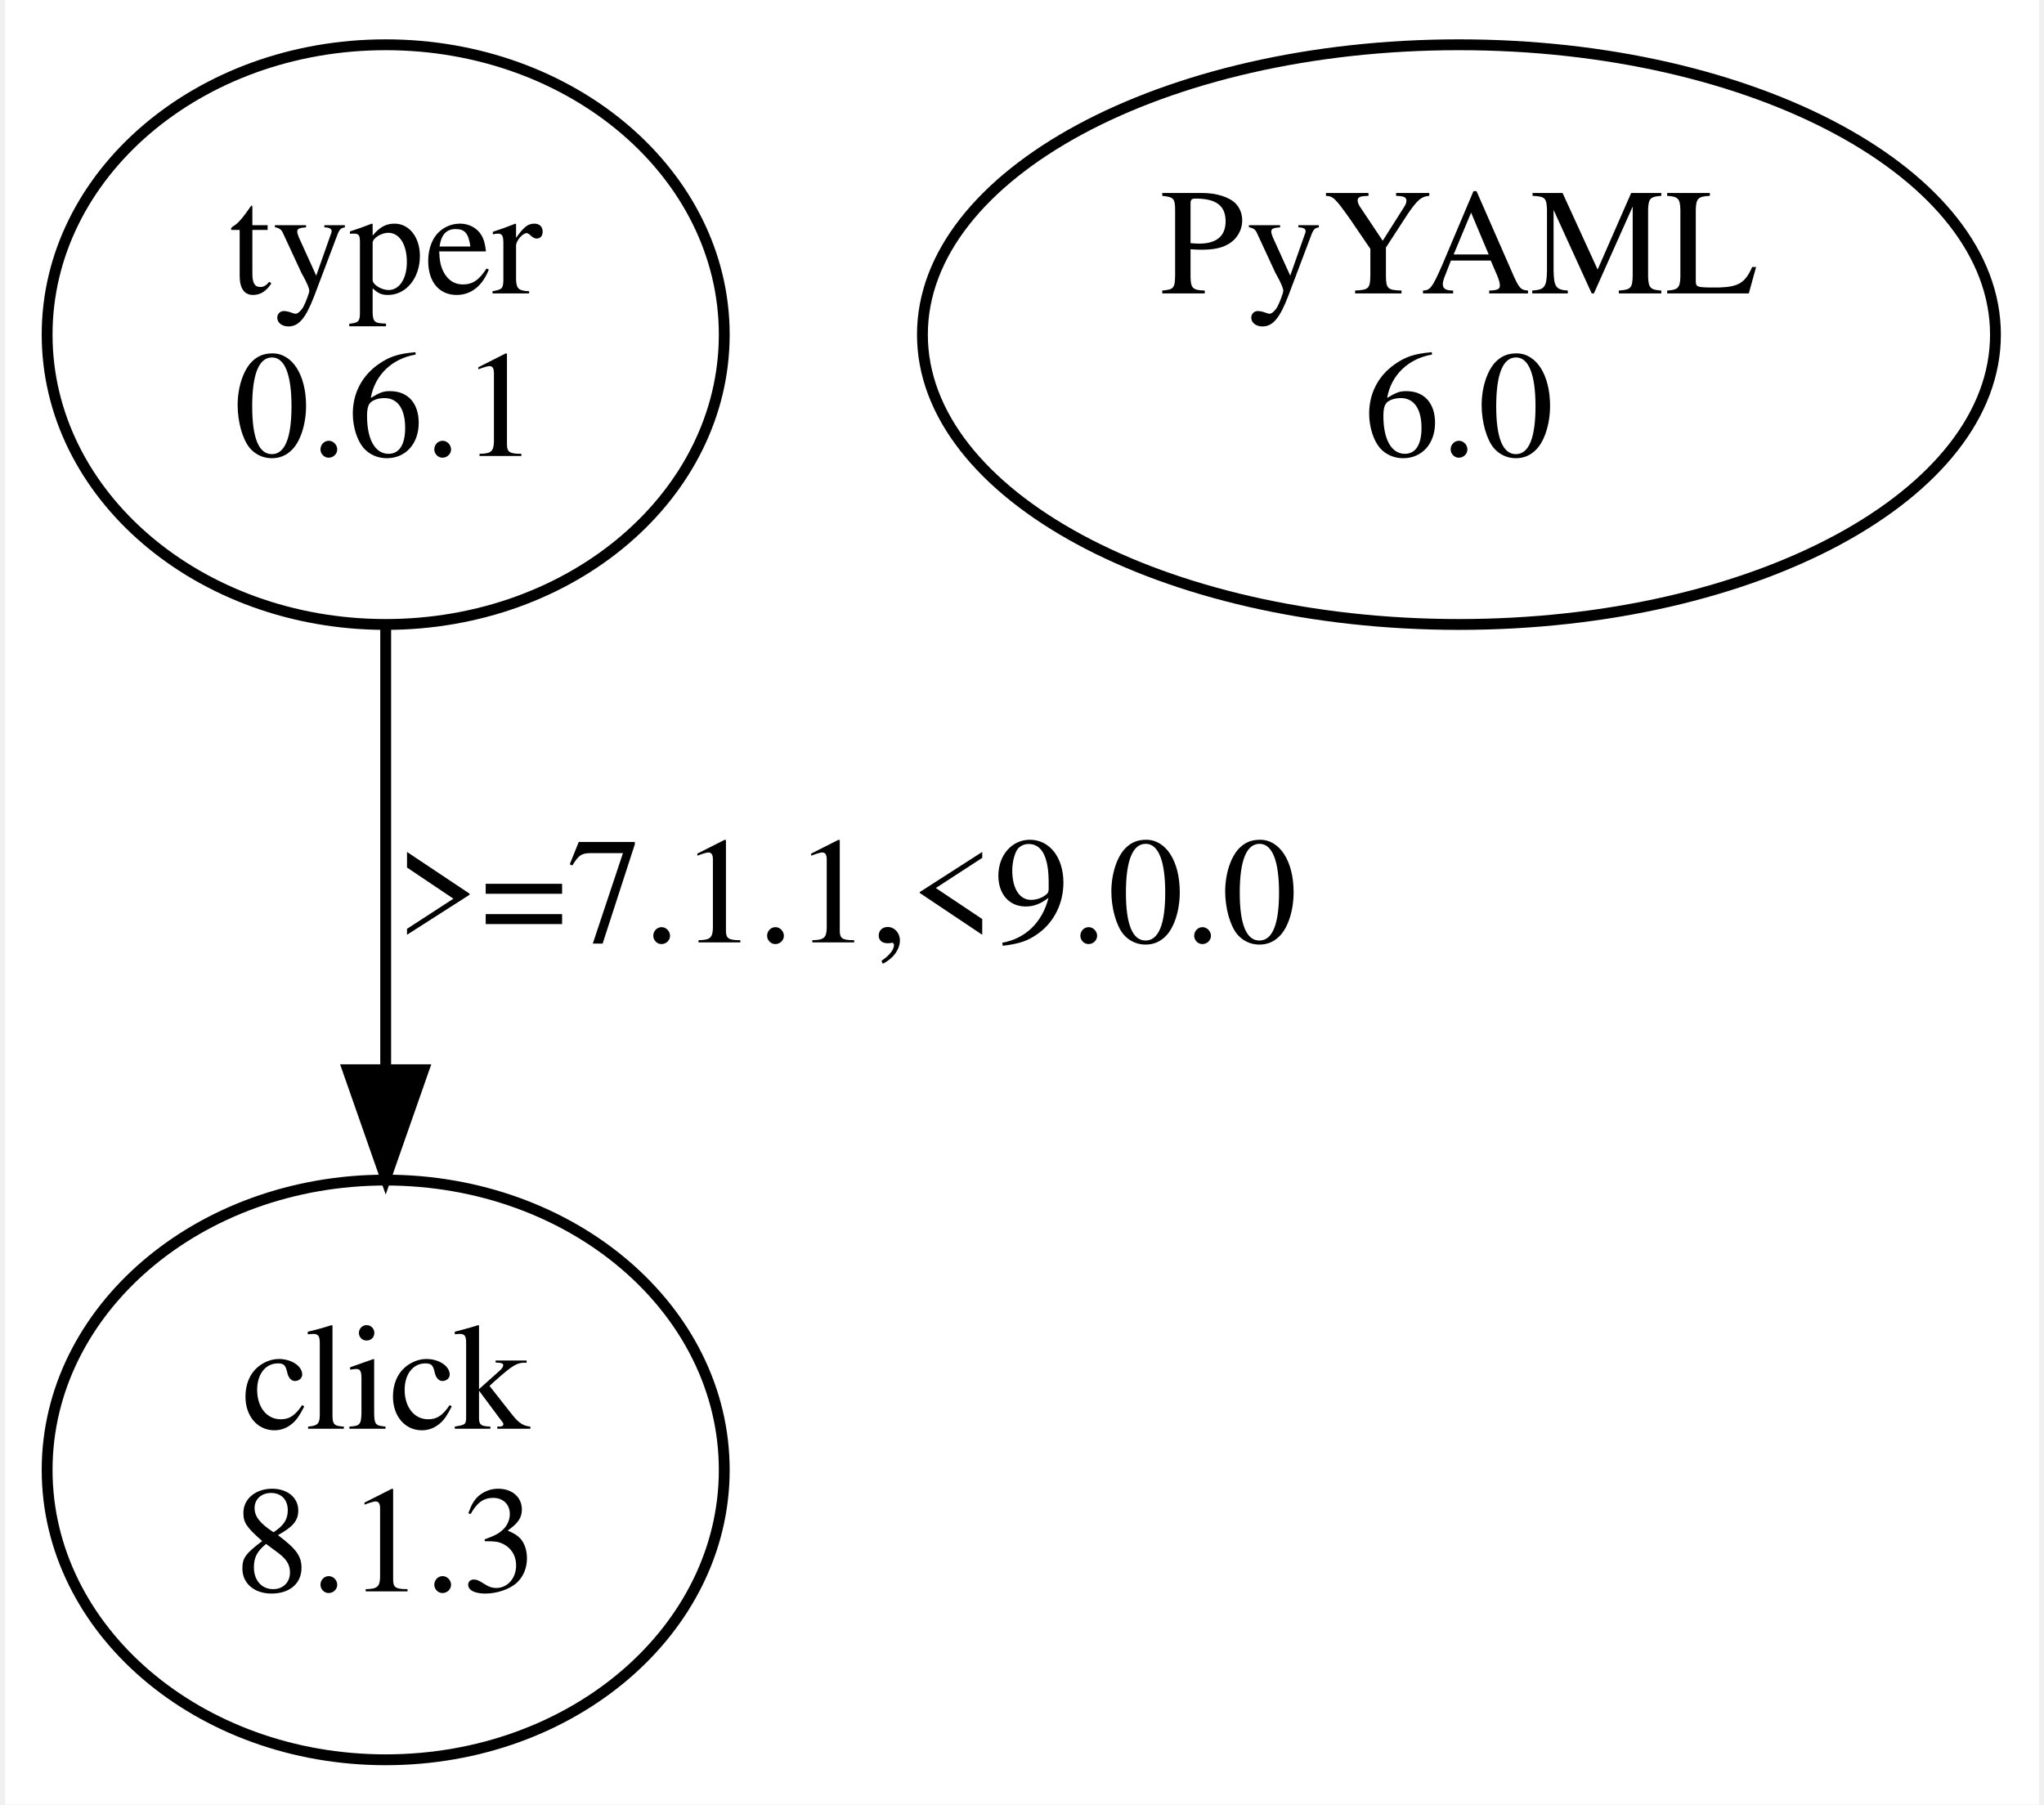
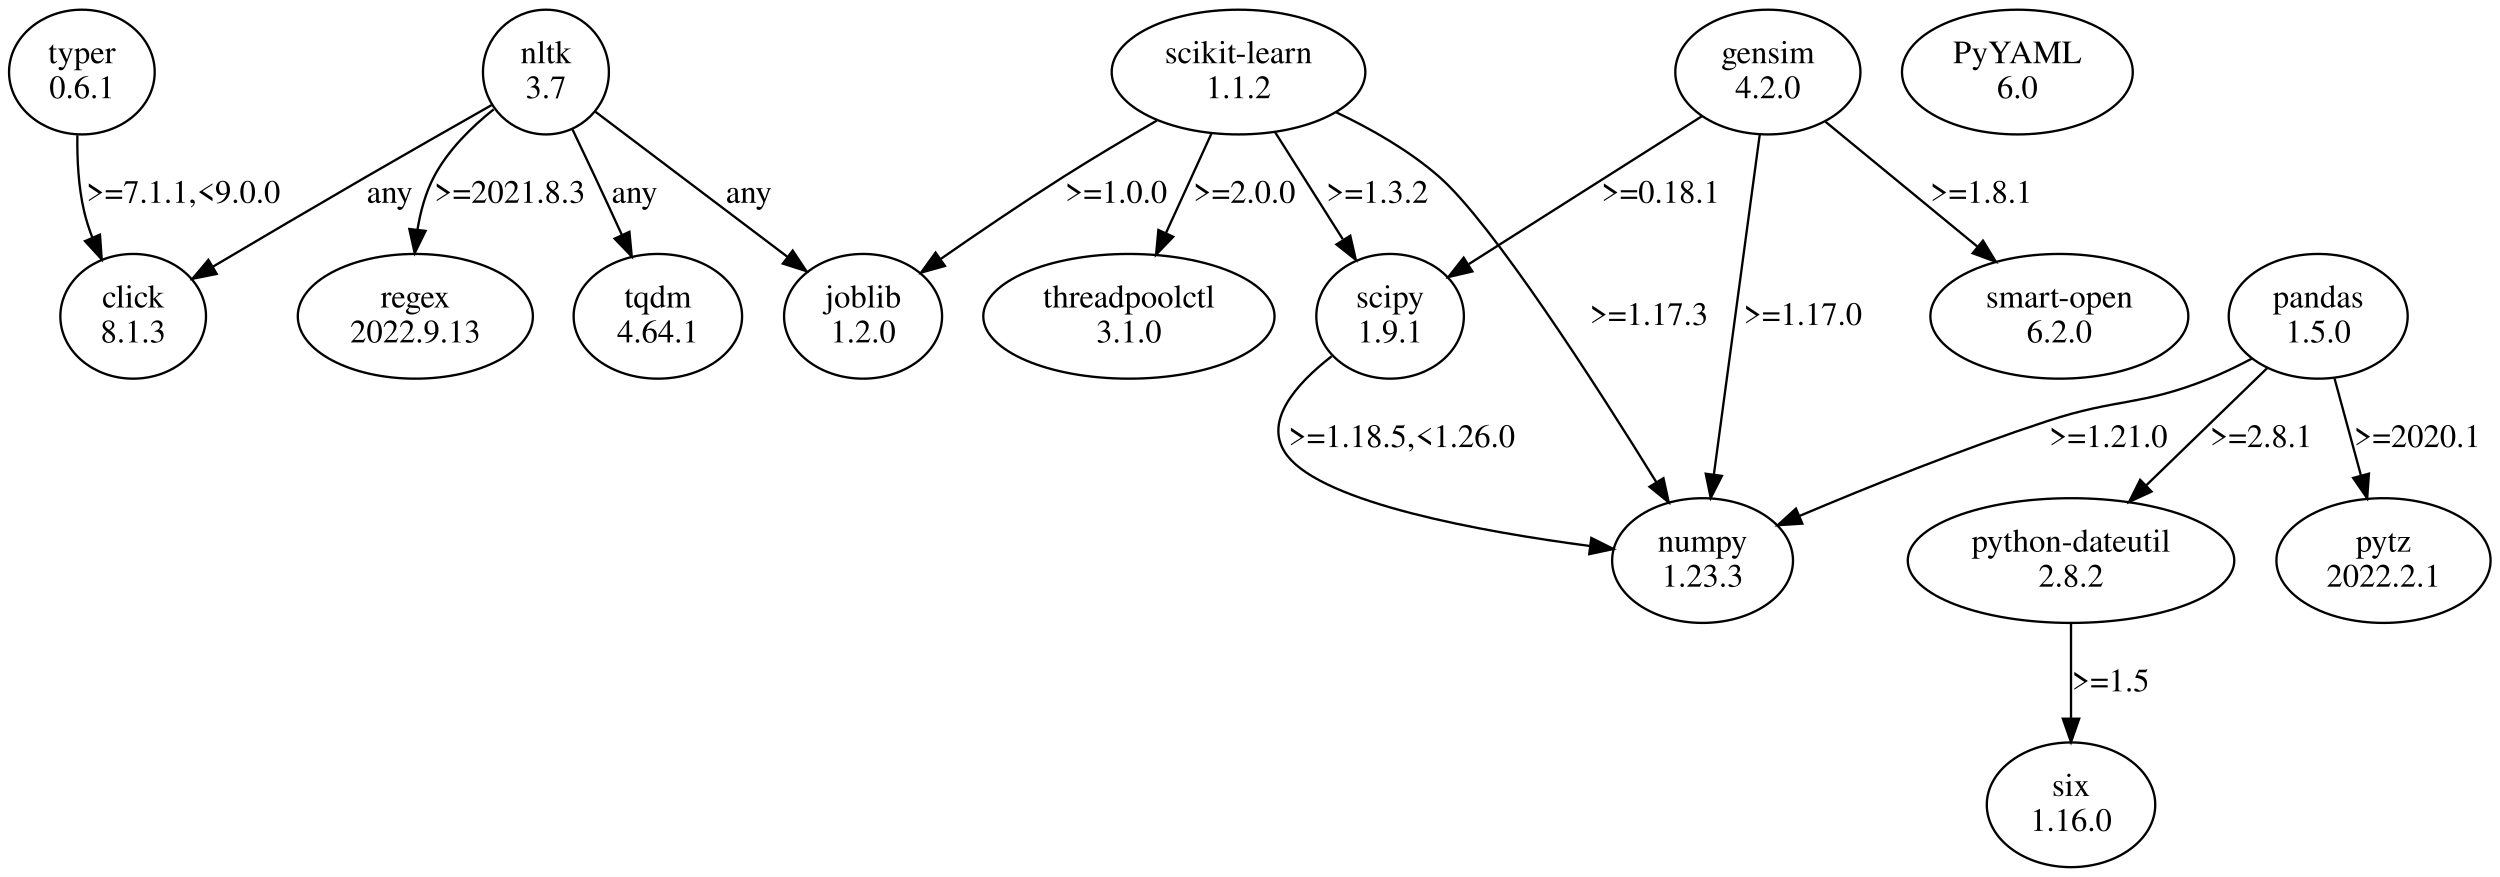
- <svg xmlns="http://www.w3.org/2000/svg" width="188pt" height="166pt" viewBox="0.00 0.00 187.61 166.48">
-   <g id="graph0" class="graph" transform="scale(1 1) rotate(0) translate(4 162.48)">
-     <polygon fill="white" stroke="none" points="-4,4 -4,-162.48 183.61,-162.48 183.61,4 -4,4" />
+ <svg xmlns="http://www.w3.org/2000/svg" width="1072pt" height="376pt" viewBox="0.00 0.00 1072.07 375.96">
+   <g id="graph0" class="graph" transform="scale(1 1) rotate(0) translate(4 371.96)">
+     <polygon fill="white" stroke="none" points="-4,4 -4,-371.96 1068.07,-371.96 1068.07,4 -4,4" />
    <g id="node1" class="node">
-       <ellipse fill="none" stroke="black" cx="31.11" cy="-131.61" rx="31.23" ry="26.74" />
-       <text text-anchor="middle" x="31.11" y="-135.41" font-family="Times,serif" font-size="14.00">typer</text>
-       <text text-anchor="middle" x="31.11" y="-120.41" font-family="Times,serif" font-size="14.00">0.6.1</text>
+       <ellipse fill="none" stroke="black" cx="31.11" cy="-341.09" rx="31.23" ry="26.74" />
+       <text text-anchor="middle" x="31.11" y="-344.89" font-family="Times,serif" font-size="14.00">typer</text>
+       <text text-anchor="middle" x="31.11" y="-329.89" font-family="Times,serif" font-size="14.00">0.6.1</text>
    </g>
    <g id="node2" class="node">
-       <ellipse fill="none" stroke="black" cx="31.11" cy="-26.87" rx="31.23" ry="26.74" />
-       <text text-anchor="middle" x="31.11" y="-30.67" font-family="Times,serif" font-size="14.00">click</text>
-       <text text-anchor="middle" x="31.11" y="-15.67" font-family="Times,serif" font-size="14.00">8.1.3</text>
+       <ellipse fill="none" stroke="black" cx="53.11" cy="-236.35" rx="31.23" ry="26.74" />
+       <text text-anchor="middle" x="53.11" y="-240.15" font-family="Times,serif" font-size="14.00">click</text>
+       <text text-anchor="middle" x="53.11" y="-225.15" font-family="Times,serif" font-size="14.00">8.1.3</text>
    </g>
    <g id="edge1" class="edge">
-       <path fill="none" stroke="black" d="M31.11,-104.68C31.11,-92.4 31.11,-77.51 31.11,-64.12" />
-       <polygon fill="black" stroke="black" points="34.61,-63.79 31.11,-53.79 27.61,-63.79 34.61,-63.79" />
-       <text text-anchor="middle" x="73.61" y="-75.54" font-family="Times,serif" font-size="14.00">&gt;=7.1.1,&lt;9.0.0</text>
+       <path fill="none" stroke="black" d="M29.18,-314C29.03,-303.67 29.62,-291.77 32.11,-281.22 32.98,-277.55 34.18,-273.83 35.57,-270.19" />
+       <polygon fill="black" stroke="black" points="38.87,-271.37 39.62,-260.8 32.45,-268.6 38.87,-271.37" />
+       <text text-anchor="middle" x="74.61" y="-285.02" font-family="Times,serif" font-size="14.00">&gt;=7.1.1,&lt;9.0.0</text>
    </g>
    <g id="node3" class="node">
-       <ellipse fill="none" stroke="black" cx="130.11" cy="-131.61" rx="49.49" ry="26.74" />
-       <text text-anchor="middle" x="130.11" y="-135.41" font-family="Times,serif" font-size="14.00">PyYAML</text>
-       <text text-anchor="middle" x="130.11" y="-120.41" font-family="Times,serif" font-size="14.00">6.0</text>
+       <ellipse fill="none" stroke="black" cx="527.11" cy="-341.09" rx="54.39" ry="26.74" />
+       <text text-anchor="middle" x="527.11" y="-344.89" font-family="Times,serif" font-size="14.00">scikit-learn</text>
+       <text text-anchor="middle" x="527.11" y="-329.89" font-family="Times,serif" font-size="14.00">1.1.2</text>
+     </g>
+     <g id="node4" class="node">
+       <ellipse fill="none" stroke="black" cx="480.11" cy="-236.35" rx="62.45" ry="26.74" />
+       <text text-anchor="middle" x="480.11" y="-240.15" font-family="Times,serif" font-size="14.00">threadpoolctl</text>
+       <text text-anchor="middle" x="480.11" y="-225.15" font-family="Times,serif" font-size="14.00">3.1.0</text>
+     </g>
+     <g id="edge2" class="edge">
+       <path fill="none" stroke="black" d="M515.49,-314.69C509.62,-301.85 502.4,-286.07 496.02,-272.12" />
+       <polygon fill="black" stroke="black" points="499.1,-270.45 491.76,-262.81 492.74,-273.36 499.1,-270.45" />
+       <text text-anchor="middle" x="529.61" y="-285.02" font-family="Times,serif" font-size="14.00">&gt;=2.0.0</text>
+     </g>
+     <g id="node5" class="node">
+       <ellipse fill="none" stroke="black" cx="726.11" cy="-131.61" rx="38.78" ry="26.74" />
+       <text text-anchor="middle" x="726.11" y="-135.41" font-family="Times,serif" font-size="14.00">numpy</text>
+       <text text-anchor="middle" x="726.11" y="-120.41" font-family="Times,serif" font-size="14.00">1.23.3</text>
+     </g>
+     <g id="edge3" class="edge">
+       <path fill="none" stroke="black" d="M569.07,-323.79C583.98,-316.73 600.25,-307.48 613.11,-296.22 635.86,-276.31 680.38,-207.06 706.23,-165.3" />
+       <polygon fill="black" stroke="black" points="709.33,-166.93 711.6,-156.58 703.37,-163.26 709.33,-166.93" />
+       <text text-anchor="middle" x="703.11" y="-232.65" font-family="Times,serif" font-size="14.00">&gt;=1.17.3</text>
+     </g>
+     <g id="node6" class="node">
+       <ellipse fill="none" stroke="black" cx="592.11" cy="-236.35" rx="31.64" ry="26.74" />
+       <text text-anchor="middle" x="592.11" y="-240.15" font-family="Times,serif" font-size="14.00">scipy</text>
+       <text text-anchor="middle" x="592.11" y="-225.15" font-family="Times,serif" font-size="14.00">1.9.1</text>
+     </g>
+     <g id="edge4" class="edge">
+       <path fill="none" stroke="black" d="M542.85,-315.22C551.56,-301.45 562.48,-284.18 571.83,-269.41" />
+       <polygon fill="black" stroke="black" points="575.03,-270.91 577.41,-260.58 569.11,-267.16 575.03,-270.91" />
+       <text text-anchor="middle" x="586.61" y="-285.02" font-family="Times,serif" font-size="14.00">&gt;=1.3.2</text>
+     </g>
+     <g id="node7" class="node">
+       <ellipse fill="none" stroke="black" cx="366.11" cy="-236.35" rx="33.88" ry="26.74" />
+       <text text-anchor="middle" x="366.11" y="-240.15" font-family="Times,serif" font-size="14.00">joblib</text>
+       <text text-anchor="middle" x="366.11" y="-225.15" font-family="Times,serif" font-size="14.00">1.2.0</text>
+     </g>
+     <g id="edge5" class="edge">
+       <path fill="none" stroke="black" d="M492.08,-320.29C479.37,-312.92 464.98,-304.37 452.11,-296.22 434.45,-285.03 415.2,-271.94 399.4,-260.95" />
+       <polygon fill="black" stroke="black" points="401.21,-257.95 391.01,-255.09 397.2,-263.68 401.21,-257.95" />
+       <text text-anchor="middle" x="474.61" y="-285.02" font-family="Times,serif" font-size="14.00">&gt;=1.0.0</text>
+     </g>
+     <g id="edge6" class="edge">
+       <path fill="none" stroke="black" d="M567.06,-219.21C551.7,-207.3 536.94,-190.74 548.11,-176.48 563.98,-156.23 630.77,-144.06 677.86,-137.84" />
+       <polygon fill="black" stroke="black" points="678.4,-141.3 687.87,-136.57 677.51,-134.36 678.4,-141.3" />
+       <text text-anchor="middle" x="597.11" y="-180.28" font-family="Times,serif" font-size="14.00">&gt;=1.18.5,&lt;1.26.0</text>
+     </g>
+     <g id="node8" class="node">
+       <ellipse fill="none" stroke="black" cx="861.11" cy="-341.09" rx="49.49" ry="26.74" />
+       <text text-anchor="middle" x="861.11" y="-344.89" font-family="Times,serif" font-size="14.00">PyYAML</text>
+       <text text-anchor="middle" x="861.11" y="-329.89" font-family="Times,serif" font-size="14.00">6.0</text>
+     </g>
+     <g id="node9" class="node">
+       <ellipse fill="none" stroke="black" cx="990.11" cy="-236.35" rx="38.37" ry="26.74" />
+       <text text-anchor="middle" x="990.11" y="-240.15" font-family="Times,serif" font-size="14.00">pandas</text>
+       <text text-anchor="middle" x="990.11" y="-225.15" font-family="Times,serif" font-size="14.00">1.5.0</text>
+     </g>
+     <g id="edge7" class="edge">
+       <path fill="none" stroke="black" d="M961.58,-218.18C955.61,-215.01 949.26,-211.93 943.11,-209.48 913.67,-197.75 904.23,-201.36 874.11,-191.48 837.64,-179.52 797.21,-163.22 767.83,-150.81" />
+       <polygon fill="black" stroke="black" points="768.89,-147.45 758.32,-146.76 766.15,-153.89 768.89,-147.45" />
+       <text text-anchor="middle" x="900.11" y="-180.28" font-family="Times,serif" font-size="14.00">&gt;=1.21.0</text>
+     </g>
+     <g id="node10" class="node">
+       <ellipse fill="none" stroke="black" cx="884.11" cy="-131.61" rx="70.01" ry="26.74" />
+       <text text-anchor="middle" x="884.11" y="-135.41" font-family="Times,serif" font-size="14.00">python-dateutil</text>
+       <text text-anchor="middle" x="884.11" y="-120.41" font-family="Times,serif" font-size="14.00">2.8.2</text>
+     </g>
+     <g id="edge8" class="edge">
+       <path fill="none" stroke="black" d="M968.15,-214.06C953.21,-199.59 933.2,-180.19 916.46,-163.96" />
+       <polygon fill="black" stroke="black" points="918.64,-161.2 909.02,-156.75 913.76,-166.22 918.64,-161.2" />
+       <text text-anchor="middle" x="965.61" y="-180.28" font-family="Times,serif" font-size="14.00">&gt;=2.8.1</text>
+     </g>
+     <g id="node11" class="node">
+       <ellipse fill="none" stroke="black" cx="1018.11" cy="-131.61" rx="45.92" ry="26.74" />
+       <text text-anchor="middle" x="1018.11" y="-135.41" font-family="Times,serif" font-size="14.00">pytz</text>
+       <text text-anchor="middle" x="1018.11" y="-120.41" font-family="Times,serif" font-size="14.00">2022.2.1</text>
+     </g>
+     <g id="edge9" class="edge">
+       <path fill="none" stroke="black" d="M997.11,-209.69C1000.51,-197.19 1004.67,-181.94 1008.38,-168.33" />
+       <polygon fill="black" stroke="black" points="1011.86,-168.87 1011.11,-158.3 1005.11,-167.03 1011.86,-168.87" />
+       <text text-anchor="middle" x="1032.61" y="-180.28" font-family="Times,serif" font-size="14.00">&gt;=2020.1</text>
+     </g>
+     <g id="node12" class="node">
+       <ellipse fill="none" stroke="black" cx="884.11" cy="-26.87" rx="36.12" ry="26.74" />
+       <text text-anchor="middle" x="884.11" y="-30.67" font-family="Times,serif" font-size="14.00">six</text>
+       <text text-anchor="middle" x="884.11" y="-15.67" font-family="Times,serif" font-size="14.00">1.16.0</text>
+     </g>
+     <g id="edge10" class="edge">
+       <path fill="none" stroke="black" d="M884.11,-104.68C884.11,-92.4 884.11,-77.51 884.11,-64.12" />
+       <polygon fill="black" stroke="black" points="887.61,-63.79 884.11,-53.79 880.61,-63.79 887.61,-63.79" />
+       <text text-anchor="middle" x="901.11" y="-75.54" font-family="Times,serif" font-size="14.00">&gt;=1.5</text>
+     </g>
+     <g id="node13" class="node">
+       <ellipse fill="none" stroke="black" cx="230.11" cy="-341.09" rx="27" ry="26.74" />
+       <text text-anchor="middle" x="230.11" y="-344.89" font-family="Times,serif" font-size="14.00">nltk</text>
+       <text text-anchor="middle" x="230.11" y="-329.89" font-family="Times,serif" font-size="14.00">3.7</text>
+     </g>
+     <g id="edge13" class="edge">
+       <path fill="none" stroke="black" d="M206.81,-326.93C191.52,-318.26 171.09,-306.63 153.11,-296.22 131.14,-283.49 106.56,-269.03 87.27,-257.62" />
+       <polygon fill="black" stroke="black" points="88.93,-254.53 78.54,-252.45 85.36,-260.56 88.93,-254.53" />
+       <text text-anchor="middle" x="163.11" y="-285.02" font-family="Times,serif" font-size="14.00">any</text>
+     </g>
+     <g id="edge12" class="edge">
+       <path fill="none" stroke="black" d="M251.36,-324.04C273.38,-307.41 308.06,-281.2 333.54,-261.96" />
+       <polygon fill="black" stroke="black" points="335.93,-264.54 341.8,-255.72 331.71,-258.95 335.93,-264.54" />
+       <text text-anchor="middle" x="317.11" y="-285.02" font-family="Times,serif" font-size="14.00">any</text>
+     </g>
+     <g id="node14" class="node">
+       <ellipse fill="none" stroke="black" cx="174.11" cy="-236.35" rx="50.41" ry="26.74" />
+       <text text-anchor="middle" x="174.11" y="-240.15" font-family="Times,serif" font-size="14.00">regex</text>
+       <text text-anchor="middle" x="174.11" y="-225.15" font-family="Times,serif" font-size="14.00">2022.9.13</text>
+     </g>
+     <g id="edge11" class="edge">
+       <path fill="none" stroke="black" d="M207.7,-325.09C198.26,-317.57 188.09,-307.62 182.11,-296.22 178.48,-289.3 176.3,-281.31 175.03,-273.5" />
+       <polygon fill="black" stroke="black" points="178.49,-272.96 173.83,-263.44 171.54,-273.78 178.49,-272.96" />
+       <text text-anchor="middle" x="214.61" y="-285.02" font-family="Times,serif" font-size="14.00">&gt;=2021.8.3</text>
+     </g>
+     <g id="node15" class="node">
+       <ellipse fill="none" stroke="black" cx="278.11" cy="-236.35" rx="36.12" ry="26.74" />
+       <text text-anchor="middle" x="278.11" y="-240.15" font-family="Times,serif" font-size="14.00">tqdm</text>
+       <text text-anchor="middle" x="278.11" y="-225.15" font-family="Times,serif" font-size="14.00">4.64.1</text>
+     </g>
+     <g id="edge14" class="edge">
+       <path fill="none" stroke="black" d="M241.52,-316.45C244.65,-309.9 248.03,-302.8 251.11,-296.22 254.89,-288.17 258.9,-279.48 262.65,-271.31" />
+       <polygon fill="black" stroke="black" points="265.92,-272.57 266.91,-262.02 259.56,-269.66 265.92,-272.57" />
+       <text text-anchor="middle" x="268.11" y="-285.02" font-family="Times,serif" font-size="14.00">any</text>
+     </g>
+     <g id="node16" class="node">
+       <ellipse fill="none" stroke="black" cx="754.11" cy="-341.09" rx="39.7" ry="26.74" />
+       <text text-anchor="middle" x="754.11" y="-344.89" font-family="Times,serif" font-size="14.00">gensim</text>
+       <text text-anchor="middle" x="754.11" y="-329.89" font-family="Times,serif" font-size="14.00">4.2.0</text>
+     </g>
+     <g id="edge16" class="edge">
+       <path fill="none" stroke="black" d="M750.62,-314.23C745.66,-277.48 736.56,-209.99 730.95,-168.44" />
+       <polygon fill="black" stroke="black" points="734.41,-167.91 729.6,-158.47 727.47,-168.85 734.41,-167.91" />
+       <text text-anchor="middle" x="769.11" y="-232.65" font-family="Times,serif" font-size="14.00">&gt;=1.17.0</text>
+     </g>
+     <g id="edge17" class="edge">
+       <path fill="none" stroke="black" d="M725.89,-322.19C698.04,-304.53 655.45,-277.52 625.83,-258.73" />
+       <polygon fill="black" stroke="black" points="627.41,-255.59 617.09,-253.19 623.66,-261.5 627.41,-255.59" />
+       <text text-anchor="middle" x="708.11" y="-285.02" font-family="Times,serif" font-size="14.00">&gt;=0.18.1</text>
+     </g>
+     <g id="node17" class="node">
+       <ellipse fill="none" stroke="black" cx="879.11" cy="-236.35" rx="55.31" ry="26.74" />
+       <text text-anchor="middle" x="879.11" y="-240.15" font-family="Times,serif" font-size="14.00">smart-open</text>
+       <text text-anchor="middle" x="879.11" y="-225.15" font-family="Times,serif" font-size="14.00">6.2.0</text>
+     </g>
+     <g id="edge15" class="edge">
+       <path fill="none" stroke="black" d="M778.81,-319.79C797.4,-304.51 823.14,-283.35 843.89,-266.3" />
+       <polygon fill="black" stroke="black" points="846.36,-268.8 851.86,-259.75 841.92,-263.39 846.36,-268.8" />
+       <text text-anchor="middle" x="845.61" y="-285.02" font-family="Times,serif" font-size="14.00">&gt;=1.8.1</text>
    </g>
  </g>
</svg>
